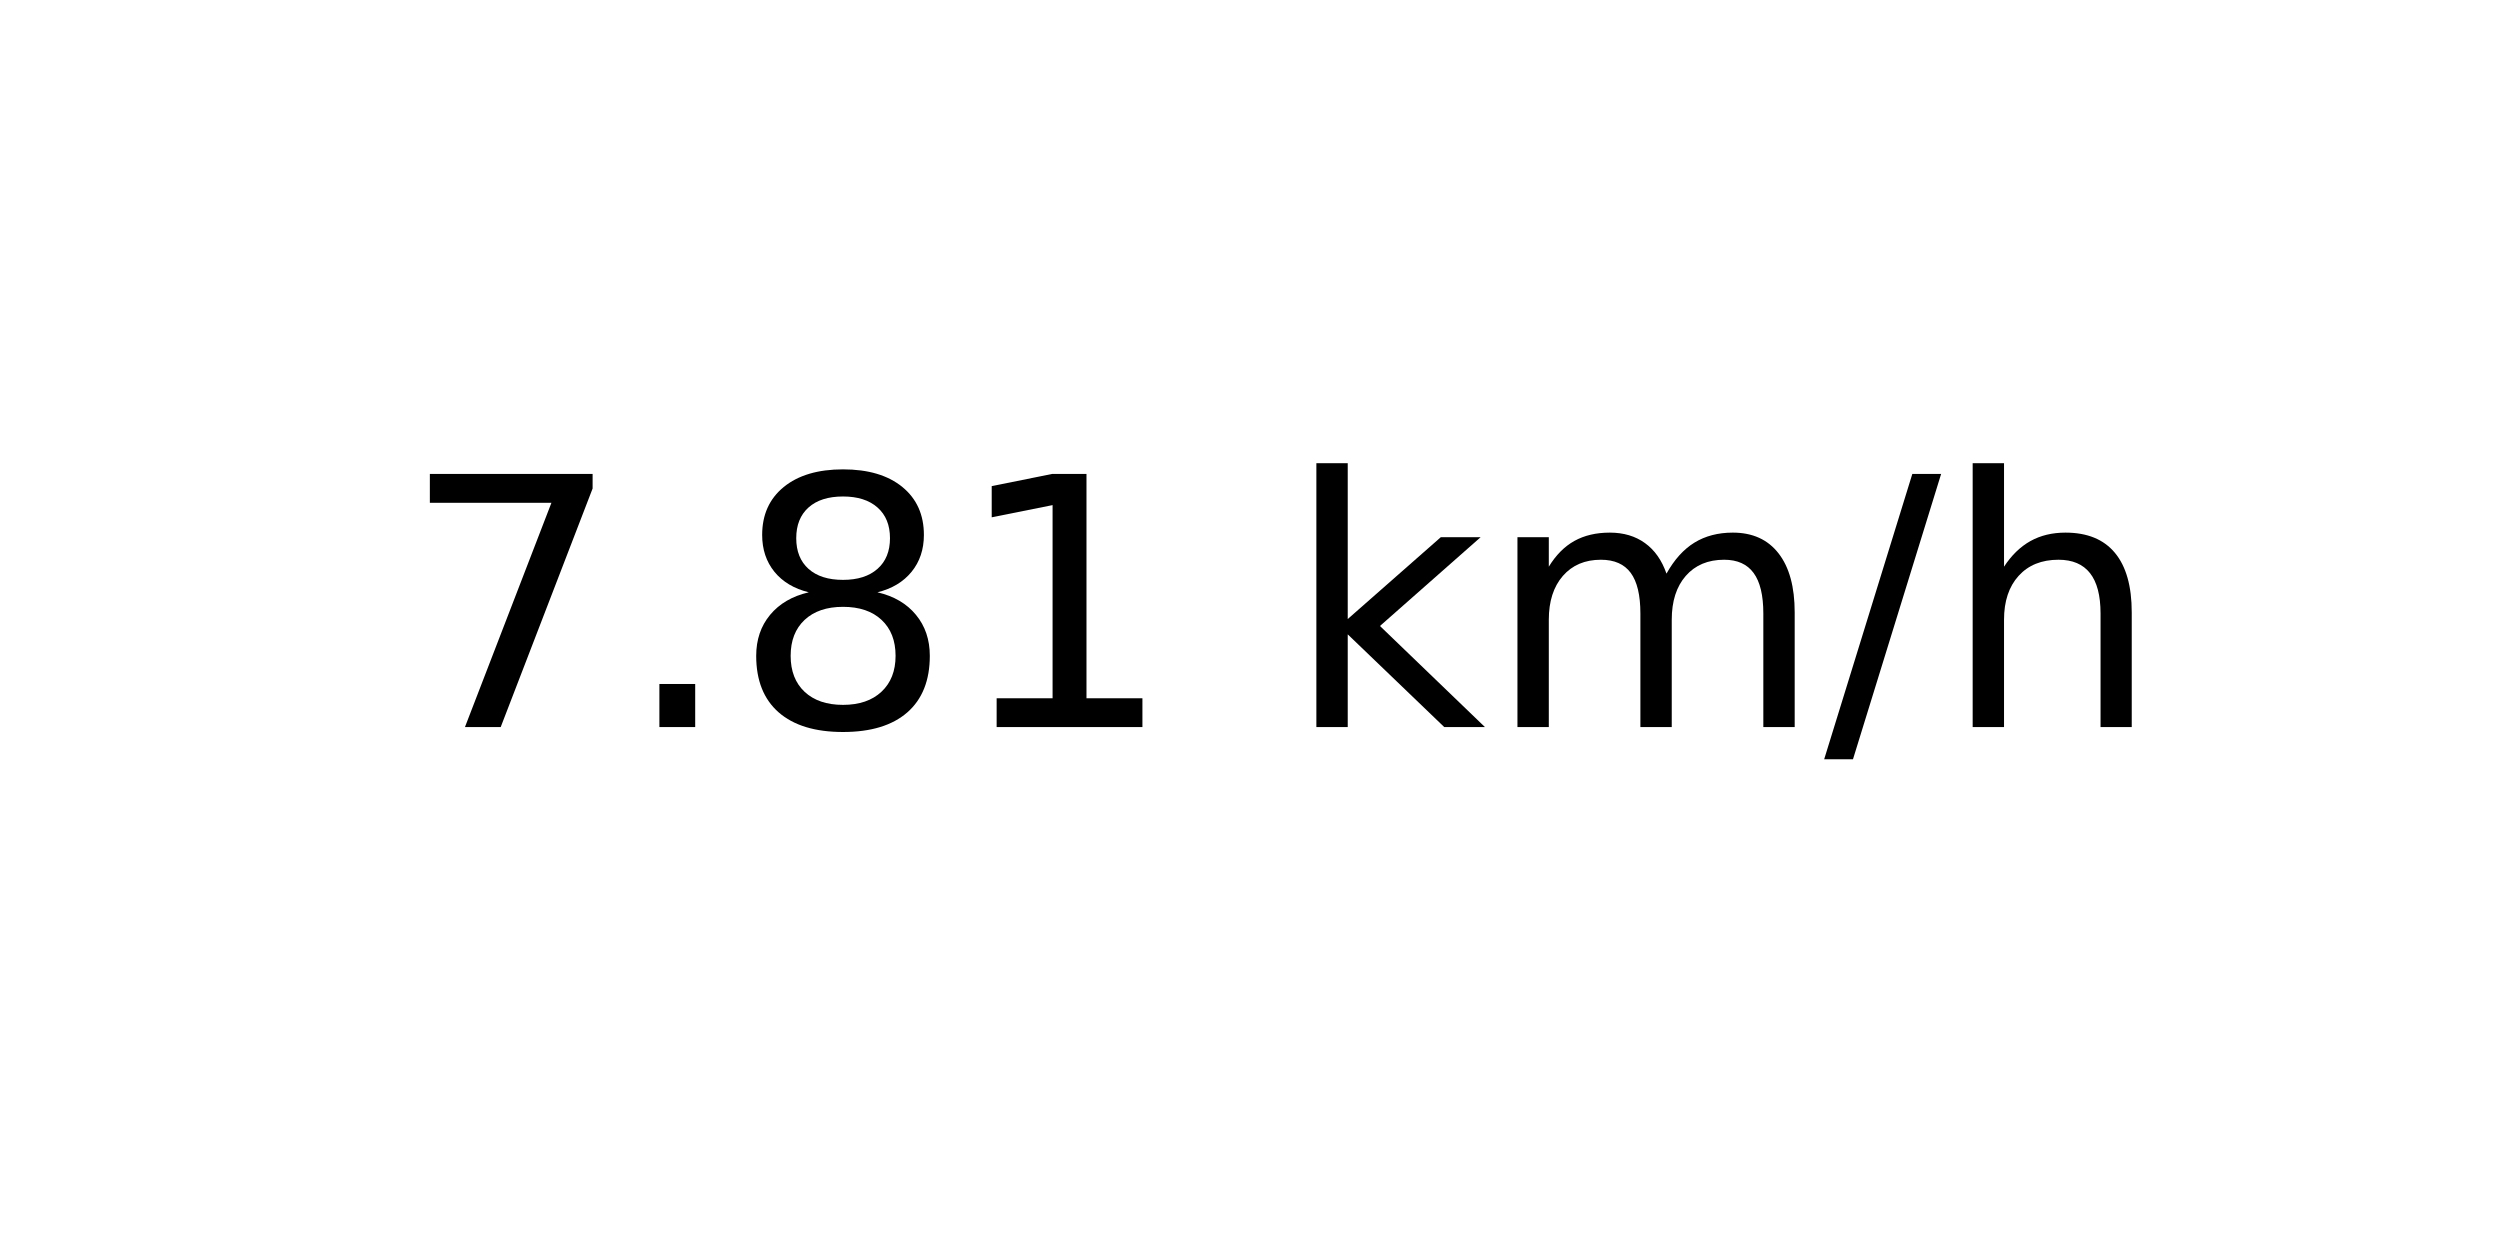
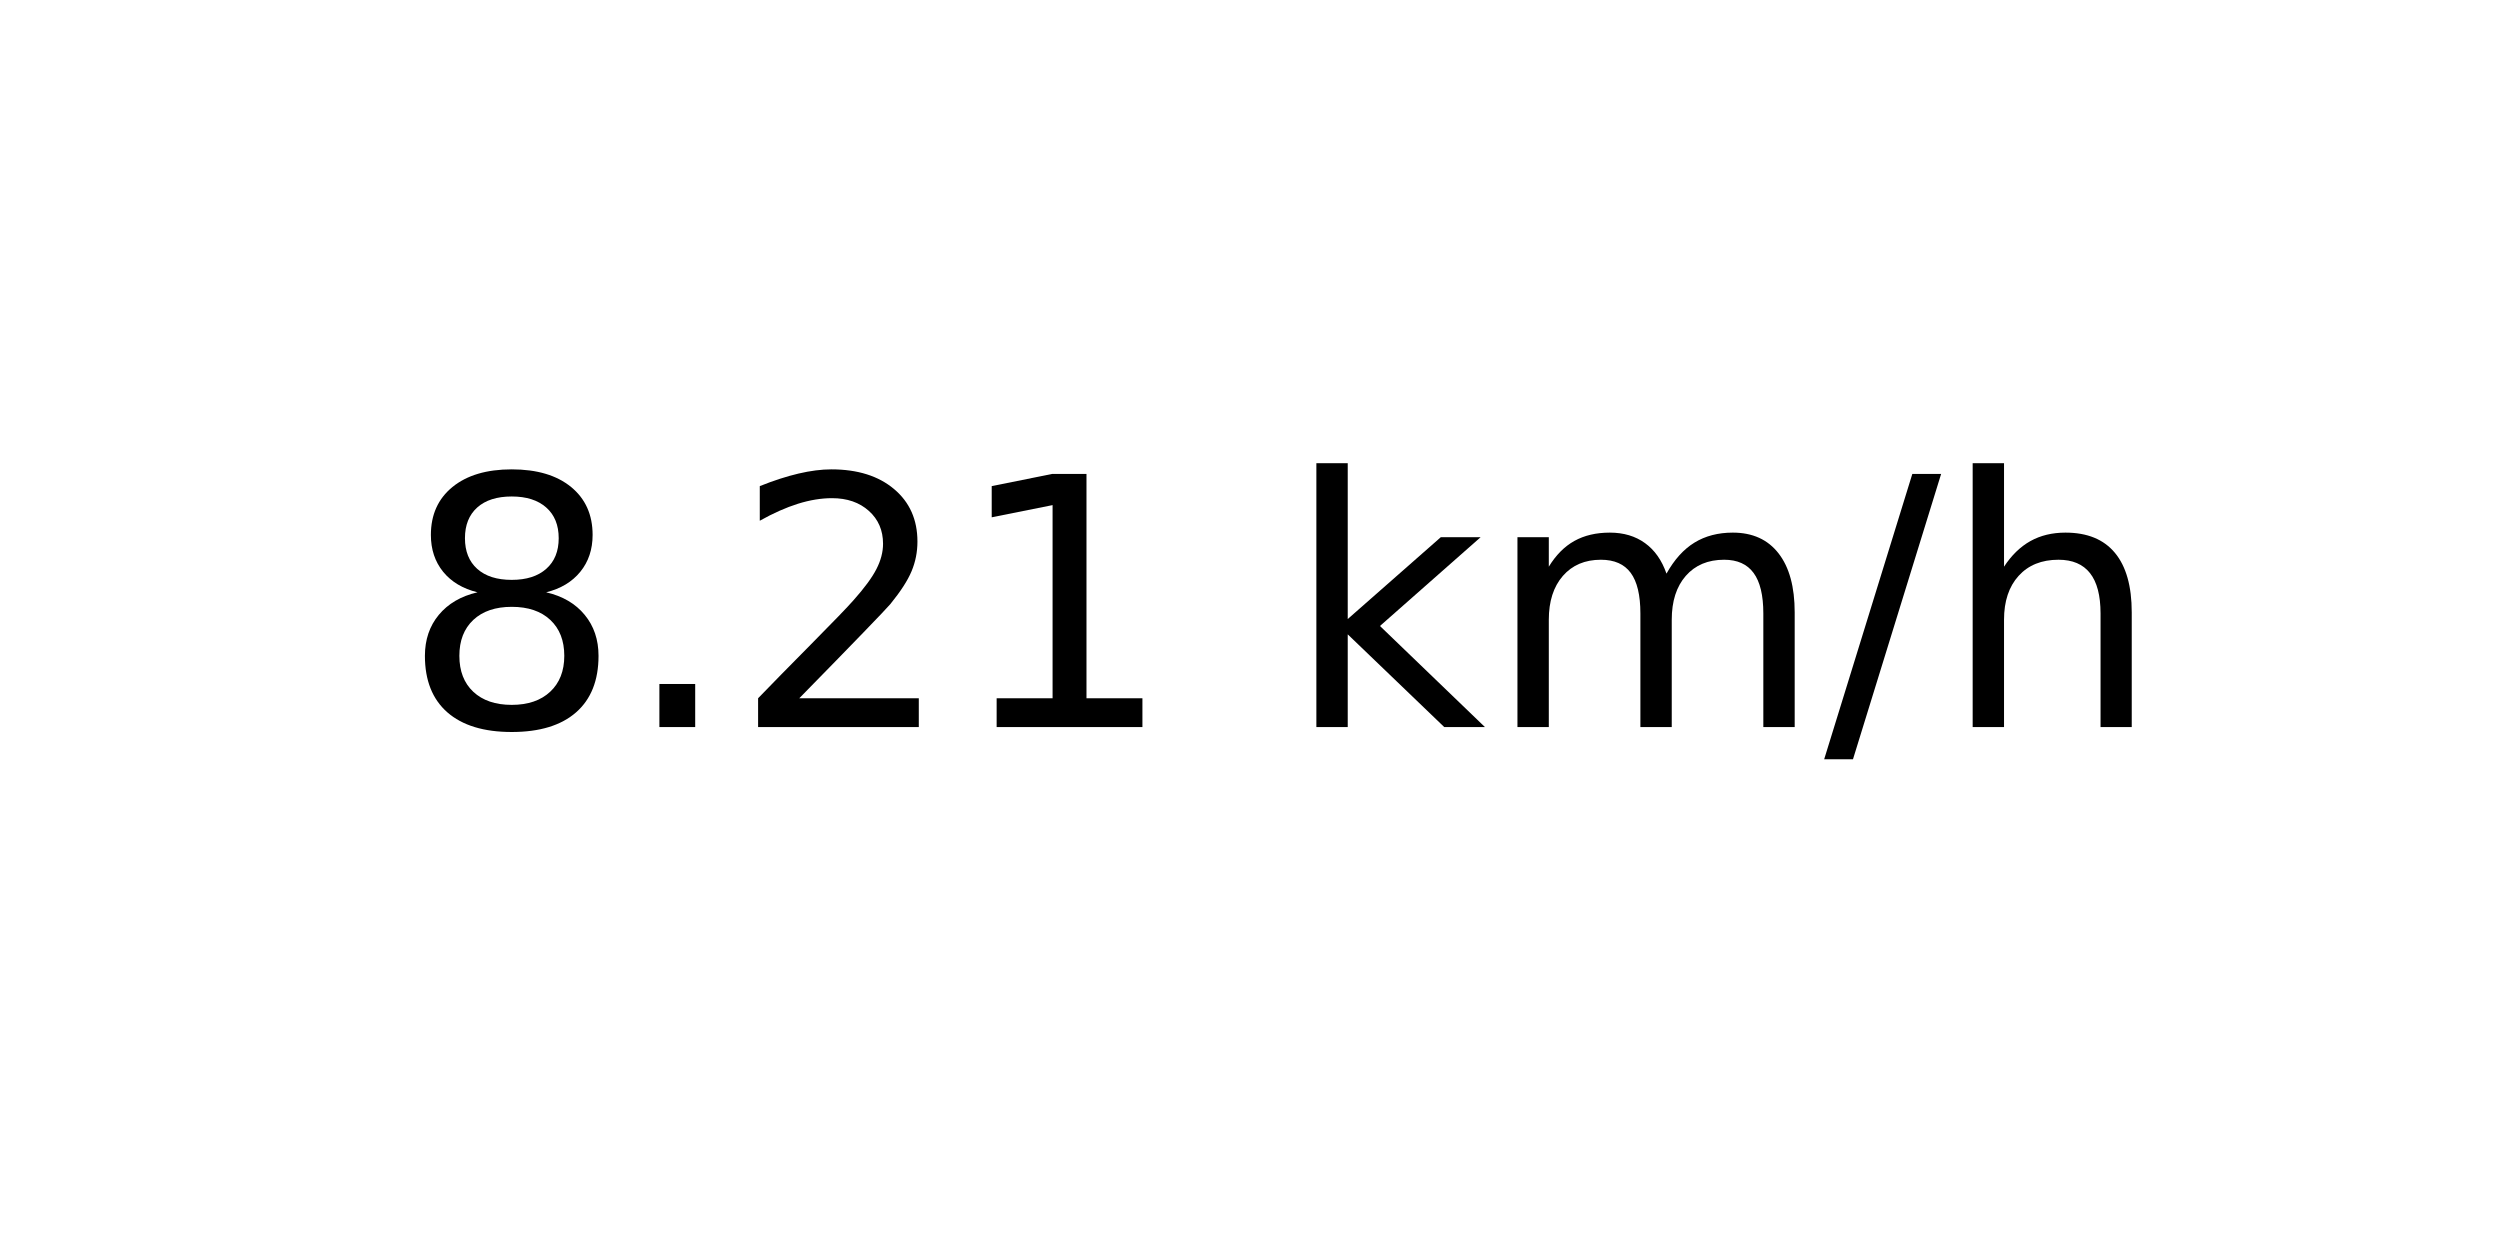
<svg xmlns="http://www.w3.org/2000/svg" xmlns:xlink="http://www.w3.org/1999/xlink" width="72pt" height="36pt" viewBox="0 0 72 36" version="1.1">
  <defs>
    <style type="text/css">*{stroke-linejoin: round; stroke-linecap: butt}</style>
  </defs>
  <g id="figure_1">
    <g id="axes_1">
      <g id="text_1">
        <g transform="translate(11.55937 20.93937) scale(0.1 -0.1)">
          <defs>
-             <path id="DejaVuSans-37" d="M 525 4666  L 3525 4666  L 3525 4397  L 1831 0  L 1172 0  L 2766 4134  L 525 4134  L 525 4666  z " transform="scale(0.015625)" />
+             <path id="DejaVuSans-38" d="M 2034 2216  Q 1584 2216 1326 1975  Q 1069 1734 1069 1313  Q 1069 891 1326 650  Q 1584 409 2034 409  Q 2484 409 2743 651  Q 3003 894 3003 1313  Q 3003 1734 2745 1975  Q 2488 2216 2034 2216  z M 1403 2484  Q 997 2584 770 2862  Q 544 3141 544 3541  Q 544 4100 942 4425  Q 1341 4750 2034 4750  Q 2731 4750 3128 4425  Q 3525 4100 3525 3541  Q 3525 3141 3298 2862  Q 3072 2584 2669 2484  Q 3125 2378 3379 2068  Q 3634 1759 3634 1313  Q 3634 634 3220 271  Q 2806 -91 2034 -91  Q 1263 -91 848 271  Q 434 634 434 1313  Q 434 1759 690 2068  Q 947 2378 1403 2484  z M 1172 3481  Q 1172 3119 1398 2916  Q 1625 2713 2034 2713  Q 2441 2713 2670 2916  Q 2900 3119 2900 3481  Q 2900 3844 2670 4047  Q 2441 4250 2034 4250  Q 1625 4250 1398 4047  Q 1172 3844 1172 3481  z " transform="scale(0.015625)" />
            <path id="DejaVuSans-2e" d="M 684 794  L 1344 794  L 1344 0  L 684 0  L 684 794  z " transform="scale(0.015625)" />
-             <path id="DejaVuSans-38" d="M 2034 2216  Q 1584 2216 1326 1975  Q 1069 1734 1069 1313  Q 1069 891 1326 650  Q 1584 409 2034 409  Q 2484 409 2743 651  Q 3003 894 3003 1313  Q 3003 1734 2745 1975  Q 2488 2216 2034 2216  z M 1403 2484  Q 997 2584 770 2862  Q 544 3141 544 3541  Q 544 4100 942 4425  Q 1341 4750 2034 4750  Q 2731 4750 3128 4425  Q 3525 4100 3525 3541  Q 3525 3141 3298 2862  Q 3072 2584 2669 2484  Q 3125 2378 3379 2068  Q 3634 1759 3634 1313  Q 3634 634 3220 271  Q 2806 -91 2034 -91  Q 1263 -91 848 271  Q 434 634 434 1313  Q 434 1759 690 2068  Q 947 2378 1403 2484  z M 1172 3481  Q 1172 3119 1398 2916  Q 1625 2713 2034 2713  Q 2441 2713 2670 2916  Q 2900 3119 2900 3481  Q 2900 3844 2670 4047  Q 2441 4250 2034 4250  Q 1625 4250 1398 4047  Q 1172 3844 1172 3481  z " transform="scale(0.015625)" />
+             <path id="DejaVuSans-32" d="M 1228 531  L 3431 531  L 3431 0  L 469 0  L 469 531  Q 828 903 1448 1529  Q 2069 2156 2228 2338  Q 2531 2678 2651 2914  Q 2772 3150 2772 3378  Q 2772 3750 2511 3984  Q 2250 4219 1831 4219  Q 1534 4219 1204 4116  Q 875 4013 500 3803  L 500 4441  Q 881 4594 1212 4672  Q 1544 4750 1819 4750  Q 2544 4750 2975 4387  Q 3406 4025 3406 3419  Q 3406 3131 3298 2873  Q 3191 2616 2906 2266  Q 2828 2175 2409 1742  Q 1991 1309 1228 531  z " transform="scale(0.015625)" />
            <path id="DejaVuSans-31" d="M 794 531  L 1825 531  L 1825 4091  L 703 3866  L 703 4441  L 1819 4666  L 2450 4666  L 2450 531  L 3481 531  L 3481 0  L 794 0  L 794 531  z " transform="scale(0.015625)" />
            <path id="DejaVuSans-20" transform="scale(0.015625)" />
            <path id="DejaVuSans-6b" d="M 581 4863  L 1159 4863  L 1159 1991  L 2875 3500  L 3609 3500  L 1753 1863  L 3688 0  L 2938 0  L 1159 1709  L 1159 0  L 581 0  L 581 4863  z " transform="scale(0.015625)" />
            <path id="DejaVuSans-6d" d="M 3328 2828  Q 3544 3216 3844 3400  Q 4144 3584 4550 3584  Q 5097 3584 5394 3201  Q 5691 2819 5691 2113  L 5691 0  L 5113 0  L 5113 2094  Q 5113 2597 4934 2840  Q 4756 3084 4391 3084  Q 3944 3084 3684 2787  Q 3425 2491 3425 1978  L 3425 0  L 2847 0  L 2847 2094  Q 2847 2600 2669 2842  Q 2491 3084 2119 3084  Q 1678 3084 1418 2786  Q 1159 2488 1159 1978  L 1159 0  L 581 0  L 581 3500  L 1159 3500  L 1159 2956  Q 1356 3278 1631 3431  Q 1906 3584 2284 3584  Q 2666 3584 2933 3390  Q 3200 3197 3328 2828  z " transform="scale(0.015625)" />
            <path id="DejaVuSans-2f" d="M 1625 4666  L 2156 4666  L 531 -594  L 0 -594  L 1625 4666  z " transform="scale(0.015625)" />
            <path id="DejaVuSans-68" d="M 3513 2113  L 3513 0  L 2938 0  L 2938 2094  Q 2938 2591 2744 2837  Q 2550 3084 2163 3084  Q 1697 3084 1428 2787  Q 1159 2491 1159 1978  L 1159 0  L 581 0  L 581 4863  L 1159 4863  L 1159 2956  Q 1366 3272 1645 3428  Q 1925 3584 2291 3584  Q 2894 3584 3203 3211  Q 3513 2838 3513 2113  z " transform="scale(0.015625)" />
          </defs>
-           <use xlink:href="#DejaVuSans-37" />
+           <use xlink:href="#DejaVuSans-38" />
          <use xlink:href="#DejaVuSans-2e" x="63.623" />
-           <use xlink:href="#DejaVuSans-38" x="95.41" />
+           <use xlink:href="#DejaVuSans-32" x="95.41" />
          <use xlink:href="#DejaVuSans-31" x="159.033" />
          <use xlink:href="#DejaVuSans-20" x="222.656" />
          <use xlink:href="#DejaVuSans-6b" x="254.443" />
          <use xlink:href="#DejaVuSans-6d" x="312.354" />
          <use xlink:href="#DejaVuSans-2f" x="409.766" />
          <use xlink:href="#DejaVuSans-68" x="443.457" />
        </g>
      </g>
    </g>
  </g>
</svg>
